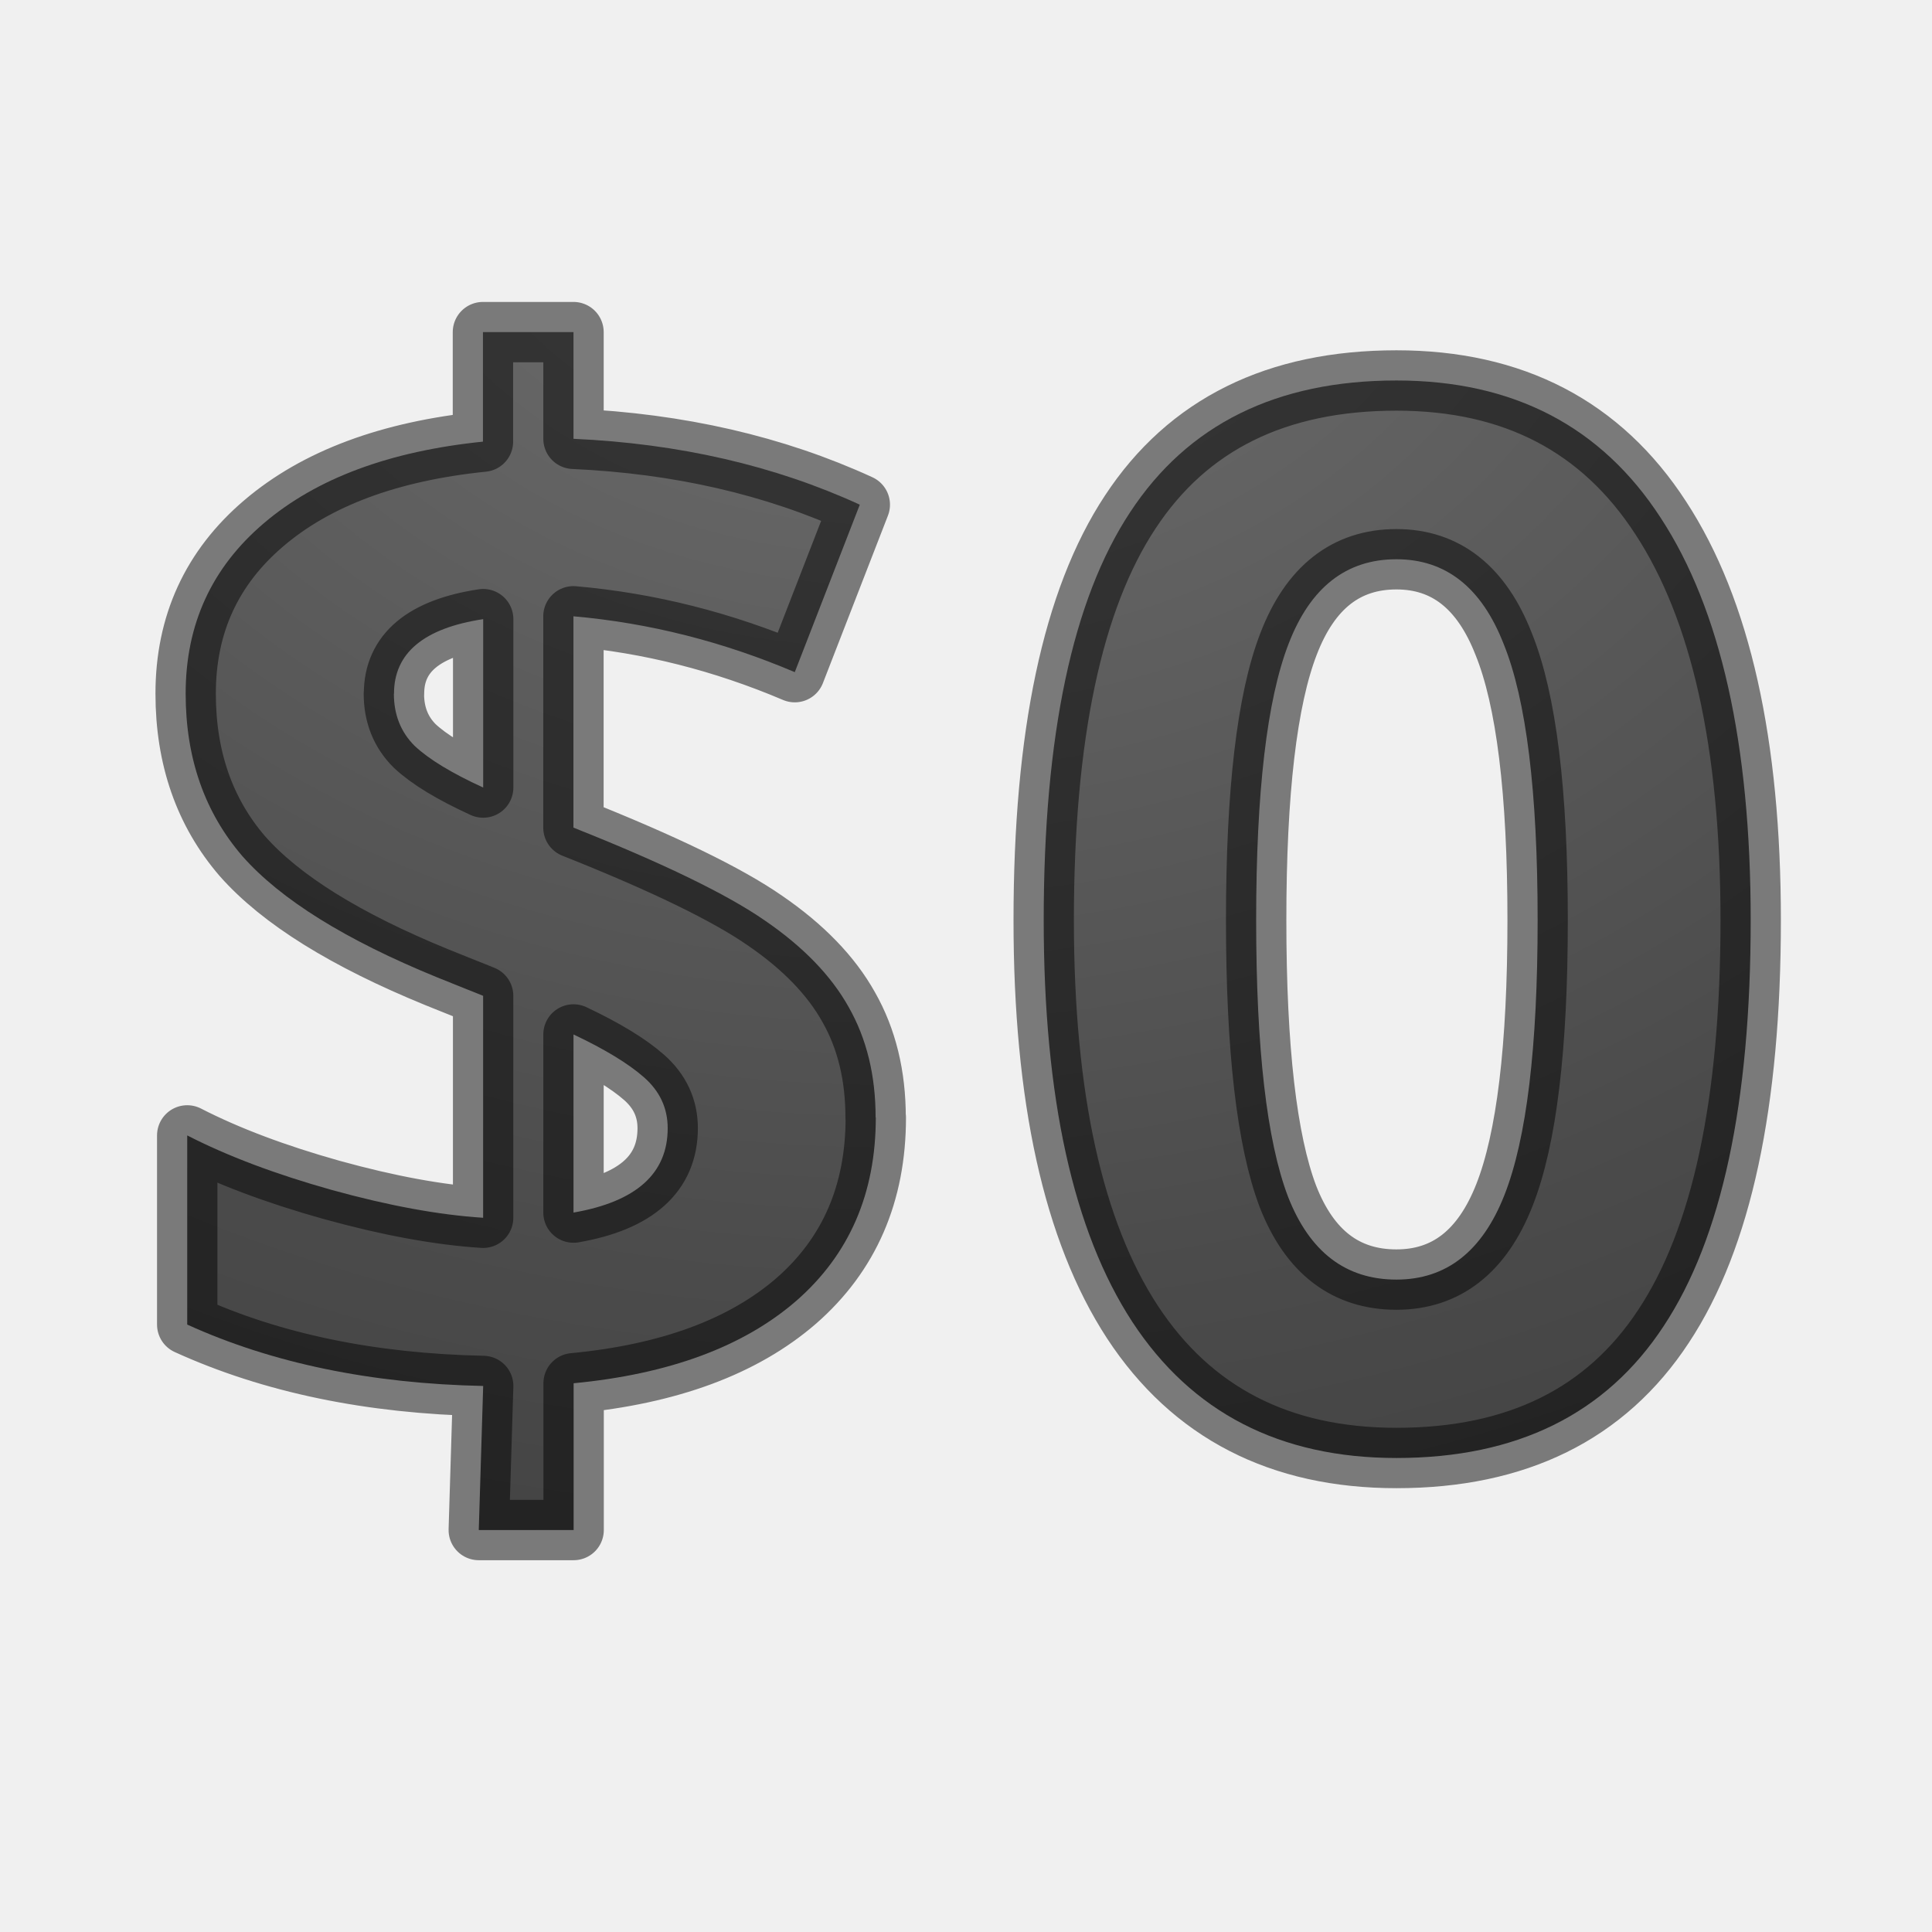
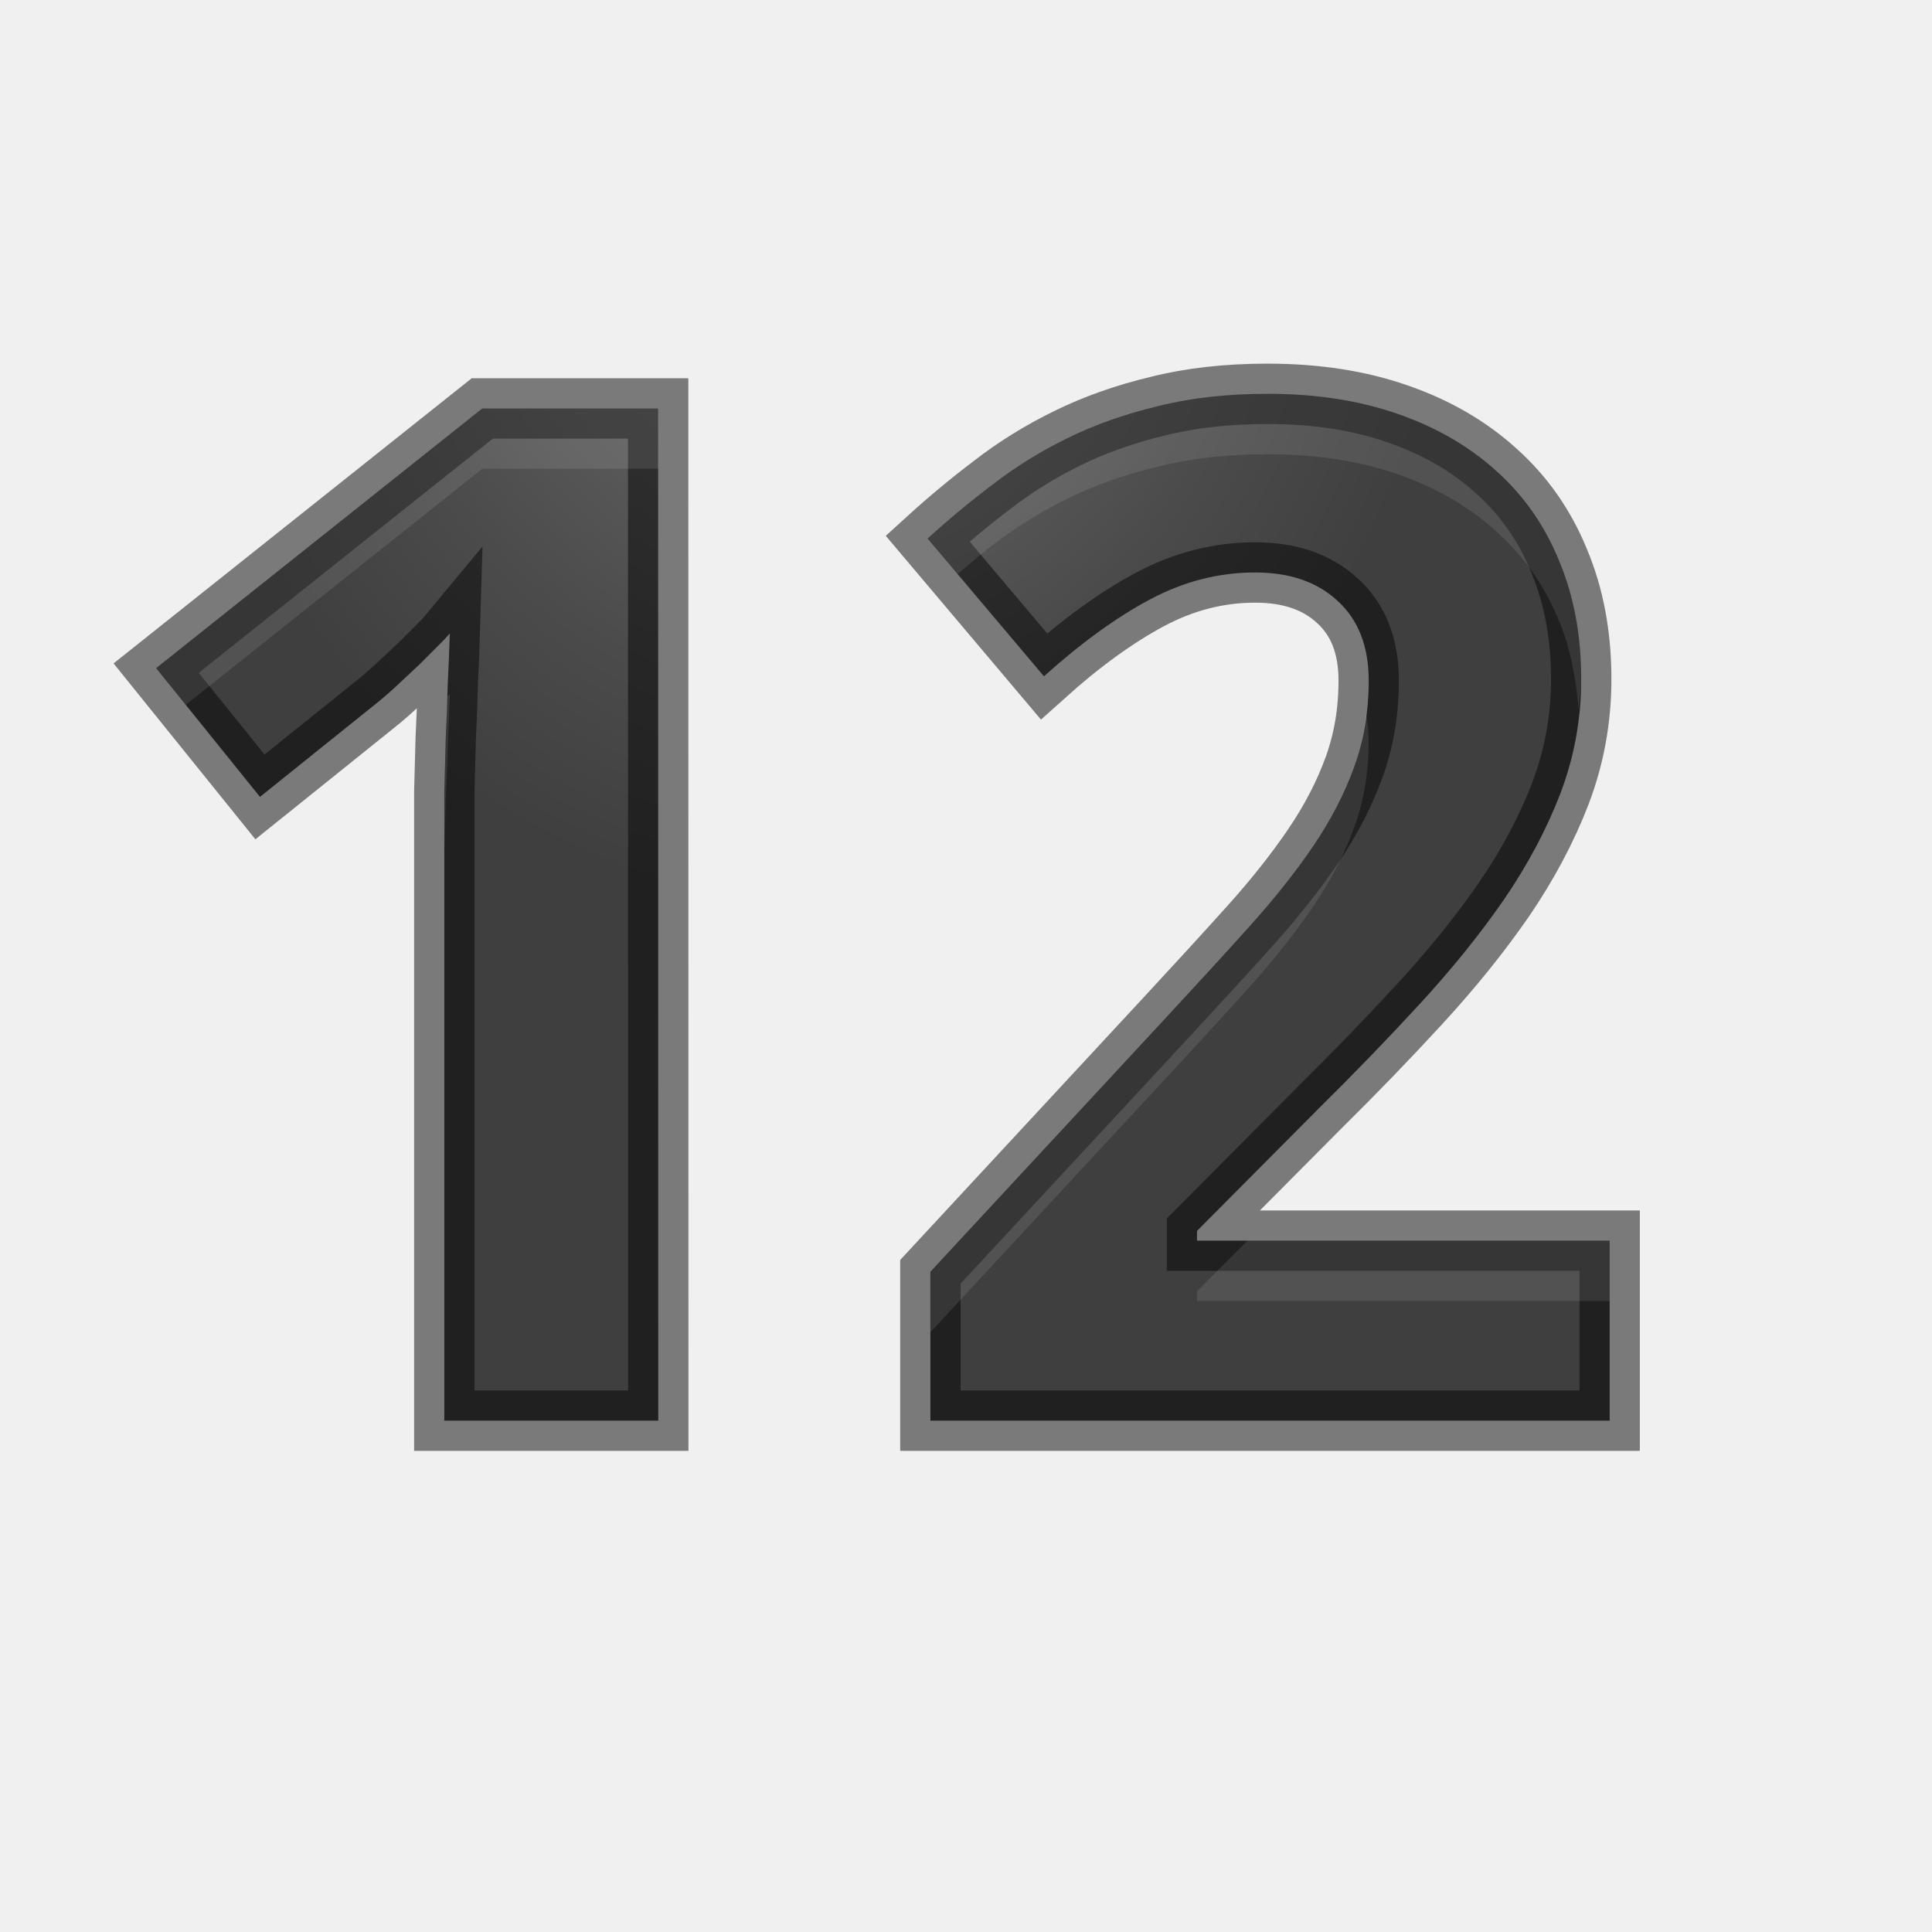
<svg xmlns="http://www.w3.org/2000/svg" height="32" width="32">
-   <radialGradient id="a" cx="11.191" cy="-.828" gradientTransform="matrix(-3.464864 0 0 -2.796485 53.50589 -.726988)" gradientUnits="userSpaceOnUse" r="10.013">
+   <radialGradient id="a" cx="13.5" cy="-1.288" gradientTransform="matrix(.00000003 .9554524 -.8723695 .00000003 12.37618 -9.398608)" gradientUnits="userSpaceOnUse" r="12.036">
    <stop offset="0" stop-color="#737373" />
    <stop offset=".262" stop-color="#636363" />
    <stop offset=".705" stop-color="#4b4b4b" />
    <stop offset="1" stop-color="#3f3f3f" />
  </radialGradient>
-   <path d="m14.506 18.51c0 1.257-.439 2.269-1.317 3.036-.877.76-2.107 1.214-3.688 1.365v2.431h-1.571l.073-2.386c-1.864-.039-3.498-.378-4.902-1.017v-3.133c.664.341 1.462.642 2.393.903.939.26 1.775.414 2.508.461v-3.676l-.767-.308c-1.512-.618-2.585-1.286-3.22-2.005-.626-.727-.94-1.625-.94-2.693 0-1.146.431-2.086 1.294-2.821.871-.743 2.081-1.194 3.63-1.352v-1.814h1.5v1.767c1.747.079 3.328.442 4.742 1.091l-1.077 2.774c-1.191-.506-2.413-.815-3.666-.925v3.5c1.49.592 2.548 1.106 3.174 1.541.633.434 1.095.912 1.385 1.432.297.522.446 1.131.446 1.827zm-3.447.176c0-.331-.13-.611-.391-.841-.26-.229-.65-.466-1.169-.711v2.95c1.04-.181 1.56-.647 1.56-1.397zm-4.535-7.196c0 .348.115.637.345.865.236.222.614.451 1.134.689v-2.789c-.985.15-1.477.562-1.477 1.234zm22.473 3.751c0 3.029-.481 5.271-1.442 6.724-.956 1.456-2.431 2.184-4.425 2.184-1.931 0-3.389-.751-4.375-2.254-.979-1.501-1.468-3.719-1.468-6.653 0-3.059.477-5.312 1.432-6.759.955-1.454 2.425-2.181 4.411-2.181 1.934 0 3.393.759 4.377 2.276.993 1.519 1.49 3.741 1.49 6.664zm-8.191 0c0 2.127.176 3.653.527 4.578.358.917.957 1.375 1.796 1.375.826 0 1.422-.467 1.789-1.4.367-.931.55-2.449.55-4.554 0-2.125-.188-3.651-.564-4.577-.365-.933-.957-1.4-1.775-1.4-.832 0-1.427.467-1.786 1.401-.358.925-.537 2.451-.537 4.577z" fill="url(#a)" stroke="#000" stroke-linecap="round" stroke-linejoin="round" stroke-opacity=".49" />
+   <path d="m10.903 23.531h-3.544v-9.702q0-.298 0-.711.011-.424.023-.872.023-.459.034-.917.023-.459.034-.837-.057.069-.195.206-.138.138-.31.31-.172.161-.356.333-.183.172-.356.31l-1.927 1.548-1.72-2.133 5.402-4.301h2.913z" fill="url(#a)" stroke="#000" stroke-opacity=".49" />
+   <path d="m26.661 23.531h-11.251v-2.466l3.945-4.255q.745-.803 1.353-1.479.608-.677 1.044-1.319.436-.642.677-1.307.241-.665.241-1.434 0-.849-.516-1.319-.505-.47-1.365-.47-.906 0-1.743.447-.837.447-1.755 1.273l-1.927-2.282q.516-.47 1.078-.895.562-.436 1.239-.768.677-.333 1.491-.528.814-.206 1.823-.206 1.204 0 2.156.333.963.333 1.64.952.677.608 1.032 1.479.367.872.367 1.961 0 .986-.344 1.892-.344.895-.94 1.766-.596.86-1.388 1.72-.78.849-1.674 1.732l-2.018 2.03v.161h6.835z" fill="url(#a)" stroke="#000" stroke-opacity=".49" />
+   <path d="m20.996 6.523c-.673 0-1.281.069-1.824.207-.543.13-1.039.306-1.49.527s-.864.477-1.238.768c-.375.283-.734.581-1.078.895l.496.588c.193-.162.38-.33.582-.482.375-.291.787-.546 1.238-.768s.947-.397 1.49-.527c.543-.138 1.151-.207 1.824-.207.803 0 1.522.11 2.156.332.642.222 1.188.54 1.639.953.451.405.796.897 1.033 1.479.186.441.277.937.322 1.461.015-.166.045-.33.045-.5 0-.726-.123-1.38-.367-1.961-.237-.581-.582-1.073-1.033-1.479-.451-.413-.996-.731-1.639-.953-.635-.222-1.353-.332-2.156-.332zm-13.006.24-5.402 4.301.49.609 4.912-3.91h2.914v-1zm-.539 4.729c-.008.01-.031.031-.041.043-.007.237-.016.474-.027.711-.008.298-.016.588-.023.871v.711.289c.008-.283.016-.573.023-.871.015-.306.028-.612.035-.918.015-.306.026-.584.033-.836zm15.174.33c-.037.306-.094.604-.195.883-.161.443-.387.878-.678 1.307-.291.428-.638.869-1.043 1.32s-.857.943-1.354 1.479l-3.945 4.256v1l3.945-4.256c.497-.535.948-1.027 1.354-1.479s.752-.892 1.043-1.32c.291-.428.517-.863.678-1.307.161-.443.24-.921.24-1.434 0-.161-.017-.309-.045-.449zm-1.963 8.727-.836.84v.16h6.836v-1z" fill="#fff" opacity=".1" />
</svg>
